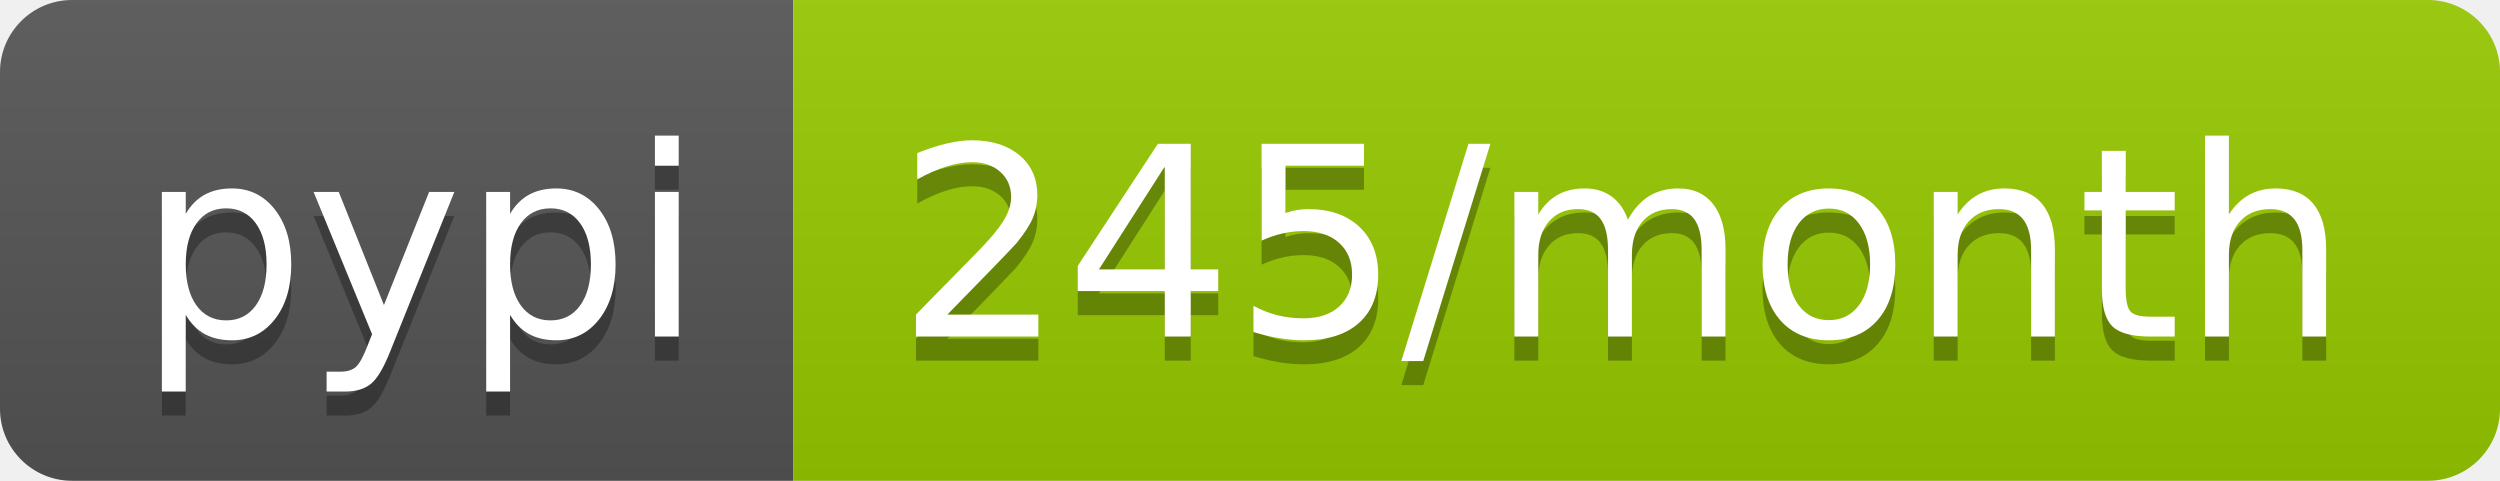
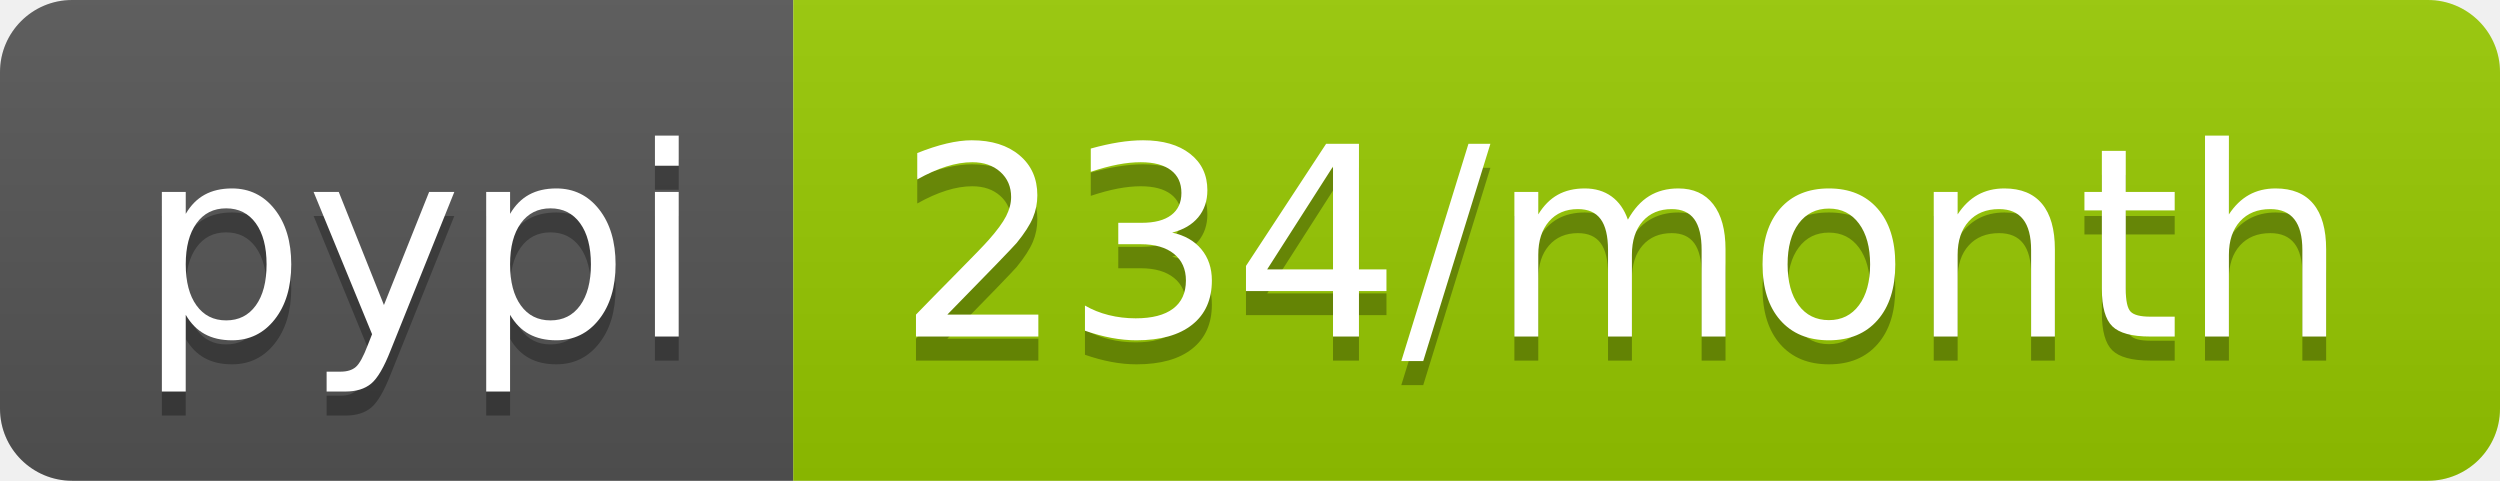
- <svg xmlns="http://www.w3.org/2000/svg" width="104" height="20" role="img" aria-label="pypi: 245/month">
+ <svg xmlns="http://www.w3.org/2000/svg" width="104" height="20" role="img" aria-label="pypi: 234/month">
  <linearGradient id="s" x2="0" y2="100%">
    <stop offset="0" stop-color="#bbb" stop-opacity=".1" />
    <stop offset="1" stop-opacity=".1" />
  </linearGradient>
  <clipPath id="r">
    <rect width="104" height="20" rx="3" fill="#fff" />
  </clipPath>
  <g clip-path="url(#r)">
    <rect width="33" height="20" fill="#555" />
    <rect x="33" width="71" height="20" fill="#97ca00" />
    <rect width="104" height="20" fill="url(#s)" />
  </g>
  <g fill="#fff" text-anchor="middle" font-family="Verdana,Geneva,DejaVu Sans,sans-serif" text-rendering="geometricPrecision" font-size="110">
    <text aria-hidden="true" x="175" y="150" fill="#010101" fill-opacity=".3" transform="scale(.1)" textLength="230">pypi</text>
    <text x="175" y="140" transform="scale(.1)" fill="#fff" textLength="230">pypi</text>
-     <text aria-hidden="true" x="675" y="150" fill="#010101" fill-opacity=".3" transform="scale(.1)" textLength="610">245/month</text>
-     <text x="675" y="140" transform="scale(.1)" fill="#fff" textLength="610">245/month</text>
+     <text aria-hidden="true" x="675" y="150" fill="#010101" fill-opacity=".3" transform="scale(.1)" textLength="610">234/month</text>
+     <text x="675" y="140" transform="scale(.1)" fill="#fff" textLength="610">234/month</text>
  </g>
</svg>
